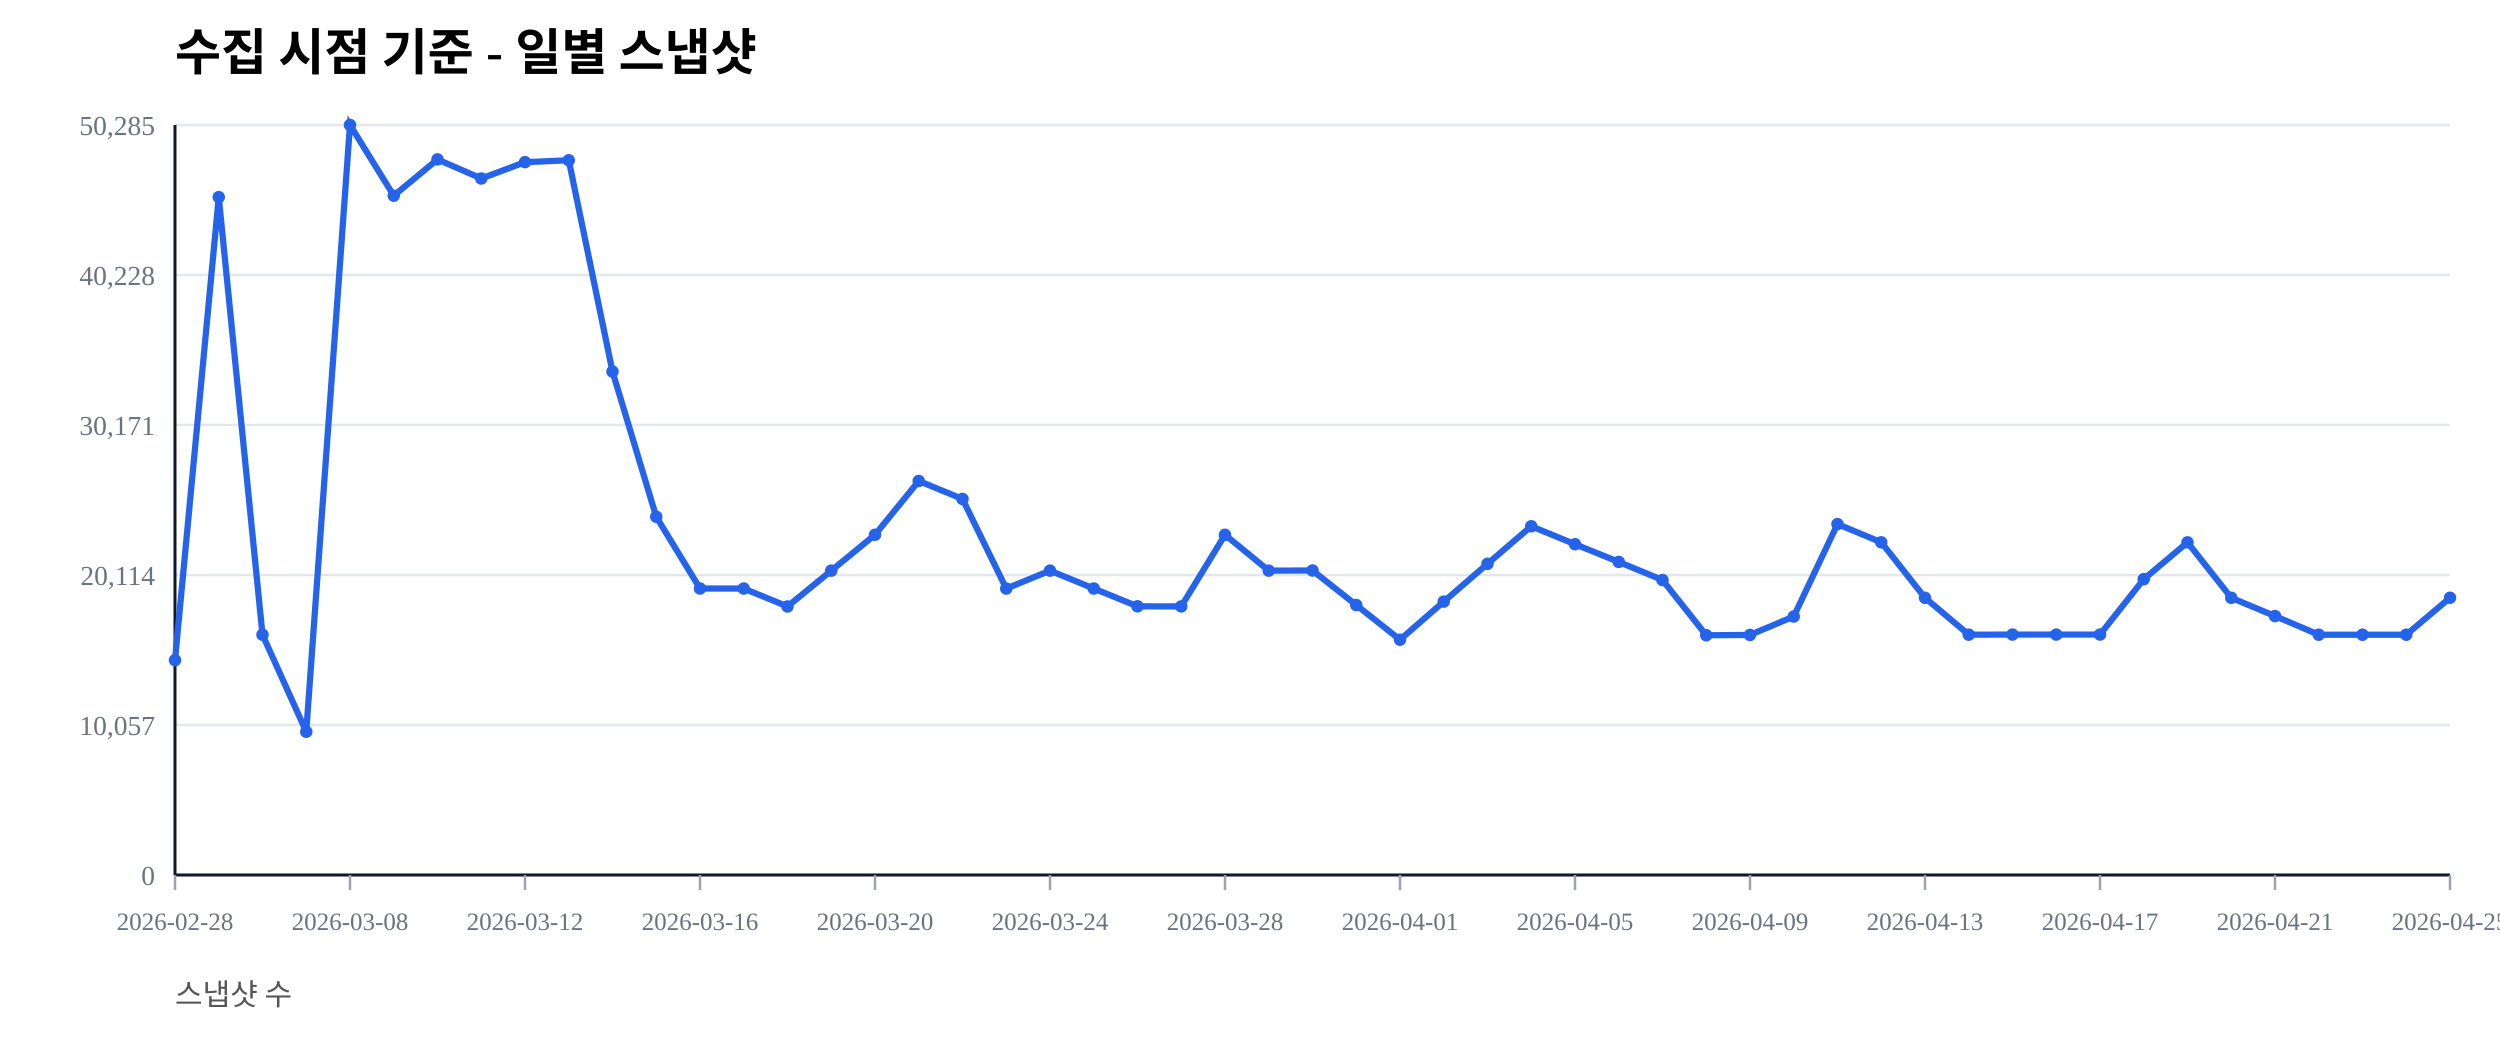
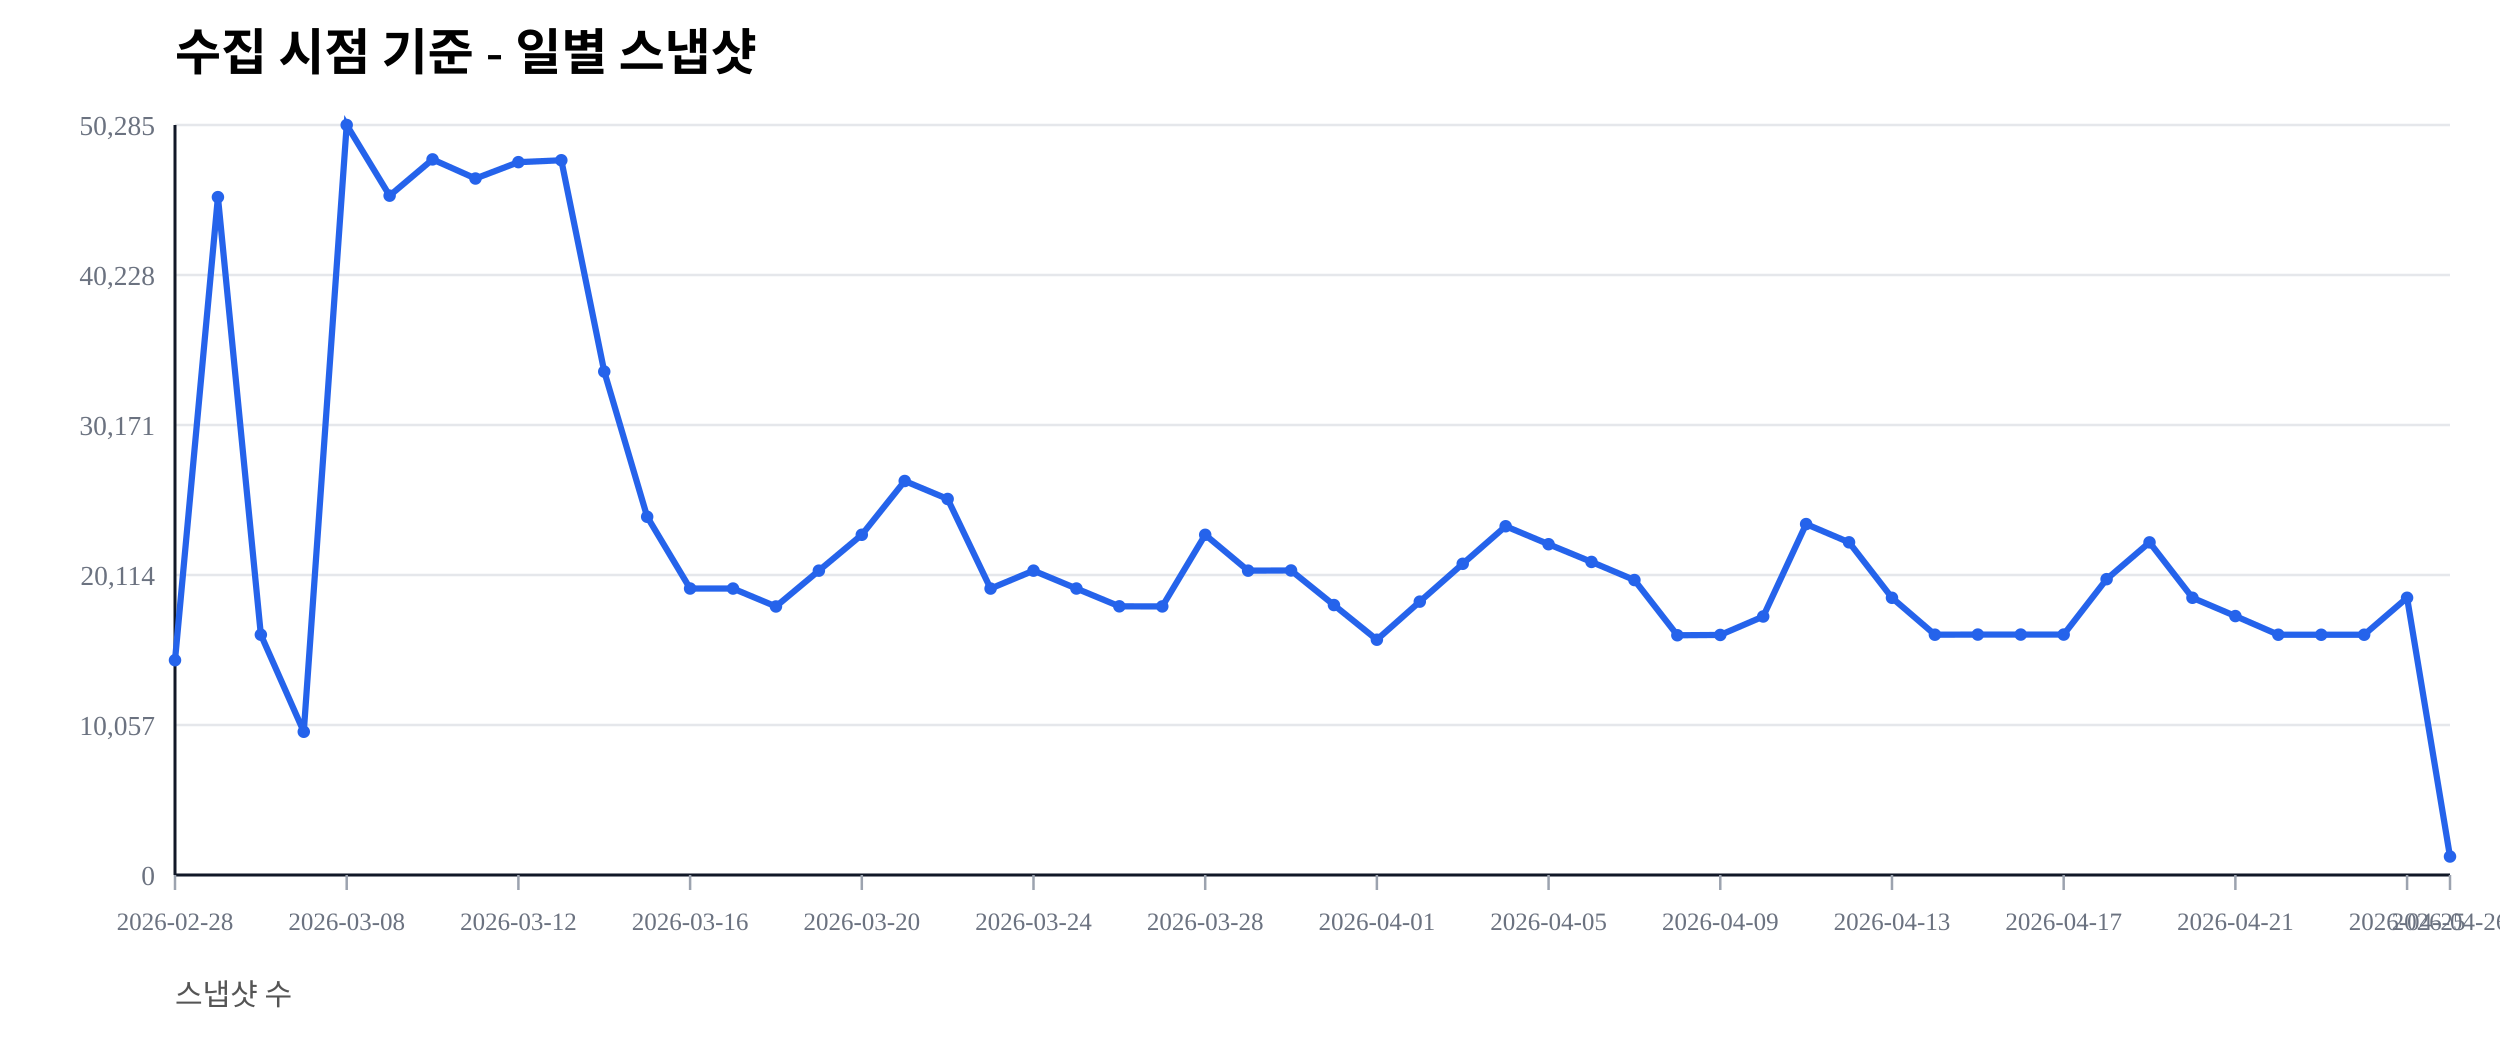
<svg xmlns="http://www.w3.org/2000/svg" width="1000" height="420" viewBox="0 0 1000 420">
  <rect width="100%" height="100%" fill="#ffffff" />
  <text x="70" y="28" font-size="20" font-weight="600">수집 시점 기준 - 일별 스냅샷</text>
  <text x="70" y="402" font-size="12" fill="#555">스냅샷 수</text>
  <line x1="70" y1="350.00" x2="980" y2="350.00" stroke="#e5e7eb" stroke-width="1" />
  <text x="62" y="354.00" font-size="11" fill="#6b7280" text-anchor="end">0</text>
  <line x1="70" y1="290.00" x2="980" y2="290.00" stroke="#e5e7eb" stroke-width="1" />
  <text x="62" y="294.00" font-size="11" fill="#6b7280" text-anchor="end">10,057</text>
  <line x1="70" y1="230.00" x2="980" y2="230.00" stroke="#e5e7eb" stroke-width="1" />
  <text x="62" y="234.00" font-size="11" fill="#6b7280" text-anchor="end">20,114</text>
  <line x1="70" y1="170.00" x2="980" y2="170.00" stroke="#e5e7eb" stroke-width="1" />
  <text x="62" y="174.00" font-size="11" fill="#6b7280" text-anchor="end">30,171</text>
  <line x1="70" y1="110.00" x2="980" y2="110.00" stroke="#e5e7eb" stroke-width="1" />
  <text x="62" y="114.00" font-size="11" fill="#6b7280" text-anchor="end">40,228</text>
  <line x1="70" y1="50.00" x2="980" y2="50.00" stroke="#e5e7eb" stroke-width="1" />
  <text x="62" y="54.00" font-size="11" fill="#6b7280" text-anchor="end">50,285</text>
  <line x1="70" y1="350" x2="980" y2="350" stroke="#111827" stroke-width="1.2" />
  <line x1="70" y1="50" x2="70" y2="350" stroke="#111827" stroke-width="1.2" />
  <line x1="70.00" y1="350" x2="70.00" y2="356" stroke="#9ca3af" stroke-width="1" />
  <text x="70.00" y="372" font-size="10" fill="#6b7280" text-anchor="middle">2026-02-28</text>
-   <line x1="140.00" y1="350" x2="140.00" y2="356" stroke="#9ca3af" stroke-width="1" />
-   <text x="140.00" y="372" font-size="10" fill="#6b7280" text-anchor="middle">2026-03-08</text>
-   <line x1="210.00" y1="350" x2="210.00" y2="356" stroke="#9ca3af" stroke-width="1" />
-   <text x="210.00" y="372" font-size="10" fill="#6b7280" text-anchor="middle">2026-03-12</text>
-   <line x1="280.00" y1="350" x2="280.00" y2="356" stroke="#9ca3af" stroke-width="1" />
-   <text x="280.00" y="372" font-size="10" fill="#6b7280" text-anchor="middle">2026-03-16</text>
-   <line x1="350.00" y1="350" x2="350.00" y2="356" stroke="#9ca3af" stroke-width="1" />
-   <text x="350.00" y="372" font-size="10" fill="#6b7280" text-anchor="middle">2026-03-20</text>
-   <line x1="420.00" y1="350" x2="420.00" y2="356" stroke="#9ca3af" stroke-width="1" />
-   <text x="420.00" y="372" font-size="10" fill="#6b7280" text-anchor="middle">2026-03-24</text>
-   <line x1="490.00" y1="350" x2="490.00" y2="356" stroke="#9ca3af" stroke-width="1" />
-   <text x="490.00" y="372" font-size="10" fill="#6b7280" text-anchor="middle">2026-03-28</text>
-   <line x1="560.00" y1="350" x2="560.00" y2="356" stroke="#9ca3af" stroke-width="1" />
-   <text x="560.00" y="372" font-size="10" fill="#6b7280" text-anchor="middle">2026-04-01</text>
-   <line x1="630.00" y1="350" x2="630.00" y2="356" stroke="#9ca3af" stroke-width="1" />
-   <text x="630.00" y="372" font-size="10" fill="#6b7280" text-anchor="middle">2026-04-05</text>
-   <line x1="700.00" y1="350" x2="700.00" y2="356" stroke="#9ca3af" stroke-width="1" />
-   <text x="700.00" y="372" font-size="10" fill="#6b7280" text-anchor="middle">2026-04-09</text>
-   <line x1="770.00" y1="350" x2="770.00" y2="356" stroke="#9ca3af" stroke-width="1" />
-   <text x="770.00" y="372" font-size="10" fill="#6b7280" text-anchor="middle">2026-04-13</text>
-   <line x1="840.00" y1="350" x2="840.00" y2="356" stroke="#9ca3af" stroke-width="1" />
-   <text x="840.00" y="372" font-size="10" fill="#6b7280" text-anchor="middle">2026-04-17</text>
-   <line x1="910.00" y1="350" x2="910.00" y2="356" stroke="#9ca3af" stroke-width="1" />
-   <text x="910.00" y="372" font-size="10" fill="#6b7280" text-anchor="middle">2026-04-21</text>
+   <line x1="138.68" y1="350" x2="138.68" y2="356" stroke="#9ca3af" stroke-width="1" />
+   <text x="138.68" y="372" font-size="10" fill="#6b7280" text-anchor="middle">2026-03-08</text>
+   <line x1="207.36" y1="350" x2="207.36" y2="356" stroke="#9ca3af" stroke-width="1" />
+   <text x="207.36" y="372" font-size="10" fill="#6b7280" text-anchor="middle">2026-03-12</text>
+   <line x1="276.04" y1="350" x2="276.04" y2="356" stroke="#9ca3af" stroke-width="1" />
+   <text x="276.04" y="372" font-size="10" fill="#6b7280" text-anchor="middle">2026-03-16</text>
+   <line x1="344.72" y1="350" x2="344.72" y2="356" stroke="#9ca3af" stroke-width="1" />
+   <text x="344.72" y="372" font-size="10" fill="#6b7280" text-anchor="middle">2026-03-20</text>
+   <line x1="413.40" y1="350" x2="413.40" y2="356" stroke="#9ca3af" stroke-width="1" />
+   <text x="413.40" y="372" font-size="10" fill="#6b7280" text-anchor="middle">2026-03-24</text>
+   <line x1="482.08" y1="350" x2="482.08" y2="356" stroke="#9ca3af" stroke-width="1" />
+   <text x="482.08" y="372" font-size="10" fill="#6b7280" text-anchor="middle">2026-03-28</text>
+   <line x1="550.75" y1="350" x2="550.75" y2="356" stroke="#9ca3af" stroke-width="1" />
+   <text x="550.75" y="372" font-size="10" fill="#6b7280" text-anchor="middle">2026-04-01</text>
+   <line x1="619.43" y1="350" x2="619.43" y2="356" stroke="#9ca3af" stroke-width="1" />
+   <text x="619.43" y="372" font-size="10" fill="#6b7280" text-anchor="middle">2026-04-05</text>
+   <line x1="688.11" y1="350" x2="688.11" y2="356" stroke="#9ca3af" stroke-width="1" />
+   <text x="688.11" y="372" font-size="10" fill="#6b7280" text-anchor="middle">2026-04-09</text>
+   <line x1="756.79" y1="350" x2="756.79" y2="356" stroke="#9ca3af" stroke-width="1" />
+   <text x="756.79" y="372" font-size="10" fill="#6b7280" text-anchor="middle">2026-04-13</text>
+   <line x1="825.47" y1="350" x2="825.47" y2="356" stroke="#9ca3af" stroke-width="1" />
+   <text x="825.47" y="372" font-size="10" fill="#6b7280" text-anchor="middle">2026-04-17</text>
+   <line x1="894.15" y1="350" x2="894.15" y2="356" stroke="#9ca3af" stroke-width="1" />
+   <text x="894.15" y="372" font-size="10" fill="#6b7280" text-anchor="middle">2026-04-21</text>
+   <line x1="962.83" y1="350" x2="962.83" y2="356" stroke="#9ca3af" stroke-width="1" />
+   <text x="962.83" y="372" font-size="10" fill="#6b7280" text-anchor="middle">2026-04-25</text>
  <line x1="980.00" y1="350" x2="980.00" y2="356" stroke="#9ca3af" stroke-width="1" />
-   <text x="980.00" y="372" font-size="10" fill="#6b7280" text-anchor="middle">2026-04-25</text>
-   <polyline fill="none" stroke="#2563eb" stroke-width="2.5" points="70.00,264.08 87.50,78.85 105.00,253.89 122.50,292.71 140.00,50.00 157.50,78.27 175.00,63.76 192.50,71.41 210.00,64.86 227.50,64.10 245.00,148.63 262.50,206.71 280.00,235.41 297.50,235.42 315.00,242.59 332.50,228.26 350.00,213.91 367.50,192.40 385.00,199.59 402.50,235.43 420.00,228.26 437.50,235.41 455.00,242.53 472.50,242.57 490.00,213.92 507.50,228.26 525.00,228.19 542.50,242.02 560.00,255.89 577.50,240.65 595.00,225.52 612.50,210.50 630.00,217.69 647.50,224.77 665.00,232.02 682.50,254.10 700.00,253.98 717.50,246.60 735.00,209.63 752.50,216.93 770.00,239.12 787.50,253.88 805.00,253.83 822.50,253.83 840.00,253.83 857.50,231.67 875.00,216.95 892.50,239.11 910.00,246.43 927.50,253.89 945.00,253.90 962.50,253.89 980.00,239.11" />
+   <text x="980.00" y="372" font-size="10" fill="#6b7280" text-anchor="middle">2026-04-26</text>
+   <polyline fill="none" stroke="#2563eb" stroke-width="2.5" points="70.00,264.08 87.17,78.85 104.34,253.89 121.51,292.71 138.68,50.00 155.85,78.27 173.02,63.76 190.19,71.41 207.36,64.86 224.53,64.10 241.70,148.63 258.87,206.71 276.04,235.41 293.21,235.42 310.38,242.59 327.55,228.26 344.72,213.91 361.89,192.40 379.06,199.59 396.23,235.43 413.40,228.26 430.57,235.41 447.74,242.53 464.91,242.57 482.08,213.92 499.25,228.26 516.42,228.19 533.58,242.02 550.75,255.89 567.92,240.65 585.09,225.52 602.26,210.50 619.43,217.69 636.60,224.77 653.77,232.02 670.94,254.10 688.11,253.98 705.28,246.60 722.45,209.63 739.62,216.93 756.79,239.12 773.96,253.88 791.13,253.83 808.30,253.83 825.47,253.83 842.64,231.67 859.81,216.95 876.98,239.11 894.15,246.43 911.32,253.89 928.49,253.90 945.66,253.89 962.83,239.11 980.00,342.61" />
  <circle cx="70.00" cy="264.08" r="2.5" fill="#2563eb" />
-   <circle cx="87.50" cy="78.85" r="2.5" fill="#2563eb" />
-   <circle cx="105.00" cy="253.89" r="2.5" fill="#2563eb" />
-   <circle cx="122.50" cy="292.71" r="2.5" fill="#2563eb" />
-   <circle cx="140.00" cy="50.00" r="2.5" fill="#2563eb" />
-   <circle cx="157.50" cy="78.27" r="2.5" fill="#2563eb" />
-   <circle cx="175.00" cy="63.76" r="2.5" fill="#2563eb" />
-   <circle cx="192.50" cy="71.41" r="2.5" fill="#2563eb" />
-   <circle cx="210.00" cy="64.86" r="2.5" fill="#2563eb" />
-   <circle cx="227.50" cy="64.10" r="2.5" fill="#2563eb" />
-   <circle cx="245.00" cy="148.63" r="2.5" fill="#2563eb" />
-   <circle cx="262.50" cy="206.71" r="2.5" fill="#2563eb" />
-   <circle cx="280.00" cy="235.41" r="2.5" fill="#2563eb" />
-   <circle cx="297.50" cy="235.42" r="2.5" fill="#2563eb" />
-   <circle cx="315.00" cy="242.59" r="2.5" fill="#2563eb" />
-   <circle cx="332.50" cy="228.26" r="2.5" fill="#2563eb" />
-   <circle cx="350.00" cy="213.91" r="2.5" fill="#2563eb" />
-   <circle cx="367.50" cy="192.40" r="2.5" fill="#2563eb" />
-   <circle cx="385.00" cy="199.59" r="2.5" fill="#2563eb" />
-   <circle cx="402.50" cy="235.43" r="2.5" fill="#2563eb" />
-   <circle cx="420.00" cy="228.26" r="2.5" fill="#2563eb" />
-   <circle cx="437.50" cy="235.41" r="2.5" fill="#2563eb" />
-   <circle cx="455.00" cy="242.53" r="2.5" fill="#2563eb" />
-   <circle cx="472.50" cy="242.57" r="2.5" fill="#2563eb" />
-   <circle cx="490.00" cy="213.92" r="2.5" fill="#2563eb" />
-   <circle cx="507.50" cy="228.26" r="2.5" fill="#2563eb" />
-   <circle cx="525.00" cy="228.19" r="2.5" fill="#2563eb" />
-   <circle cx="542.50" cy="242.02" r="2.5" fill="#2563eb" />
-   <circle cx="560.00" cy="255.89" r="2.5" fill="#2563eb" />
-   <circle cx="577.50" cy="240.65" r="2.5" fill="#2563eb" />
-   <circle cx="595.00" cy="225.52" r="2.5" fill="#2563eb" />
-   <circle cx="612.50" cy="210.50" r="2.5" fill="#2563eb" />
-   <circle cx="630.00" cy="217.69" r="2.5" fill="#2563eb" />
-   <circle cx="647.50" cy="224.77" r="2.5" fill="#2563eb" />
-   <circle cx="665.00" cy="232.02" r="2.5" fill="#2563eb" />
-   <circle cx="682.50" cy="254.10" r="2.5" fill="#2563eb" />
-   <circle cx="700.00" cy="253.98" r="2.5" fill="#2563eb" />
-   <circle cx="717.50" cy="246.60" r="2.5" fill="#2563eb" />
-   <circle cx="735.00" cy="209.63" r="2.5" fill="#2563eb" />
-   <circle cx="752.50" cy="216.93" r="2.5" fill="#2563eb" />
-   <circle cx="770.00" cy="239.12" r="2.5" fill="#2563eb" />
-   <circle cx="787.50" cy="253.88" r="2.5" fill="#2563eb" />
-   <circle cx="805.00" cy="253.83" r="2.5" fill="#2563eb" />
-   <circle cx="822.50" cy="253.83" r="2.5" fill="#2563eb" />
-   <circle cx="840.00" cy="253.83" r="2.5" fill="#2563eb" />
-   <circle cx="857.50" cy="231.67" r="2.5" fill="#2563eb" />
-   <circle cx="875.00" cy="216.95" r="2.5" fill="#2563eb" />
-   <circle cx="892.50" cy="239.11" r="2.5" fill="#2563eb" />
-   <circle cx="910.00" cy="246.43" r="2.5" fill="#2563eb" />
-   <circle cx="927.50" cy="253.89" r="2.5" fill="#2563eb" />
-   <circle cx="945.00" cy="253.90" r="2.5" fill="#2563eb" />
-   <circle cx="962.50" cy="253.89" r="2.5" fill="#2563eb" />
-   <circle cx="980.00" cy="239.11" r="2.5" fill="#2563eb" />
+   <circle cx="87.17" cy="78.85" r="2.5" fill="#2563eb" />
+   <circle cx="104.34" cy="253.89" r="2.5" fill="#2563eb" />
+   <circle cx="121.51" cy="292.71" r="2.5" fill="#2563eb" />
+   <circle cx="138.68" cy="50.00" r="2.5" fill="#2563eb" />
+   <circle cx="155.85" cy="78.27" r="2.5" fill="#2563eb" />
+   <circle cx="173.02" cy="63.76" r="2.5" fill="#2563eb" />
+   <circle cx="190.19" cy="71.41" r="2.5" fill="#2563eb" />
+   <circle cx="207.36" cy="64.86" r="2.5" fill="#2563eb" />
+   <circle cx="224.53" cy="64.10" r="2.5" fill="#2563eb" />
+   <circle cx="241.70" cy="148.63" r="2.5" fill="#2563eb" />
+   <circle cx="258.87" cy="206.71" r="2.5" fill="#2563eb" />
+   <circle cx="276.04" cy="235.41" r="2.5" fill="#2563eb" />
+   <circle cx="293.21" cy="235.42" r="2.5" fill="#2563eb" />
+   <circle cx="310.38" cy="242.59" r="2.5" fill="#2563eb" />
+   <circle cx="327.55" cy="228.26" r="2.5" fill="#2563eb" />
+   <circle cx="344.72" cy="213.91" r="2.5" fill="#2563eb" />
+   <circle cx="361.89" cy="192.40" r="2.5" fill="#2563eb" />
+   <circle cx="379.06" cy="199.59" r="2.5" fill="#2563eb" />
+   <circle cx="396.23" cy="235.43" r="2.5" fill="#2563eb" />
+   <circle cx="413.40" cy="228.26" r="2.5" fill="#2563eb" />
+   <circle cx="430.57" cy="235.41" r="2.5" fill="#2563eb" />
+   <circle cx="447.74" cy="242.53" r="2.5" fill="#2563eb" />
+   <circle cx="464.91" cy="242.57" r="2.5" fill="#2563eb" />
+   <circle cx="482.08" cy="213.92" r="2.5" fill="#2563eb" />
+   <circle cx="499.25" cy="228.26" r="2.5" fill="#2563eb" />
+   <circle cx="516.42" cy="228.19" r="2.5" fill="#2563eb" />
+   <circle cx="533.58" cy="242.02" r="2.5" fill="#2563eb" />
+   <circle cx="550.75" cy="255.89" r="2.5" fill="#2563eb" />
+   <circle cx="567.92" cy="240.65" r="2.5" fill="#2563eb" />
+   <circle cx="585.09" cy="225.52" r="2.5" fill="#2563eb" />
+   <circle cx="602.26" cy="210.50" r="2.5" fill="#2563eb" />
+   <circle cx="619.43" cy="217.69" r="2.5" fill="#2563eb" />
+   <circle cx="636.60" cy="224.77" r="2.5" fill="#2563eb" />
+   <circle cx="653.77" cy="232.02" r="2.5" fill="#2563eb" />
+   <circle cx="670.94" cy="254.10" r="2.5" fill="#2563eb" />
+   <circle cx="688.11" cy="253.98" r="2.5" fill="#2563eb" />
+   <circle cx="705.28" cy="246.60" r="2.5" fill="#2563eb" />
+   <circle cx="722.45" cy="209.63" r="2.5" fill="#2563eb" />
+   <circle cx="739.62" cy="216.93" r="2.5" fill="#2563eb" />
+   <circle cx="756.79" cy="239.12" r="2.5" fill="#2563eb" />
+   <circle cx="773.96" cy="253.88" r="2.5" fill="#2563eb" />
+   <circle cx="791.13" cy="253.83" r="2.5" fill="#2563eb" />
+   <circle cx="808.30" cy="253.83" r="2.5" fill="#2563eb" />
+   <circle cx="825.47" cy="253.83" r="2.5" fill="#2563eb" />
+   <circle cx="842.64" cy="231.67" r="2.5" fill="#2563eb" />
+   <circle cx="859.81" cy="216.95" r="2.5" fill="#2563eb" />
+   <circle cx="876.98" cy="239.11" r="2.5" fill="#2563eb" />
+   <circle cx="894.15" cy="246.43" r="2.5" fill="#2563eb" />
+   <circle cx="911.32" cy="253.89" r="2.5" fill="#2563eb" />
+   <circle cx="928.49" cy="253.90" r="2.5" fill="#2563eb" />
+   <circle cx="945.66" cy="253.89" r="2.5" fill="#2563eb" />
+   <circle cx="962.83" cy="239.11" r="2.5" fill="#2563eb" />
+   <circle cx="980.00" cy="342.61" r="2.5" fill="#2563eb" />
</svg>
